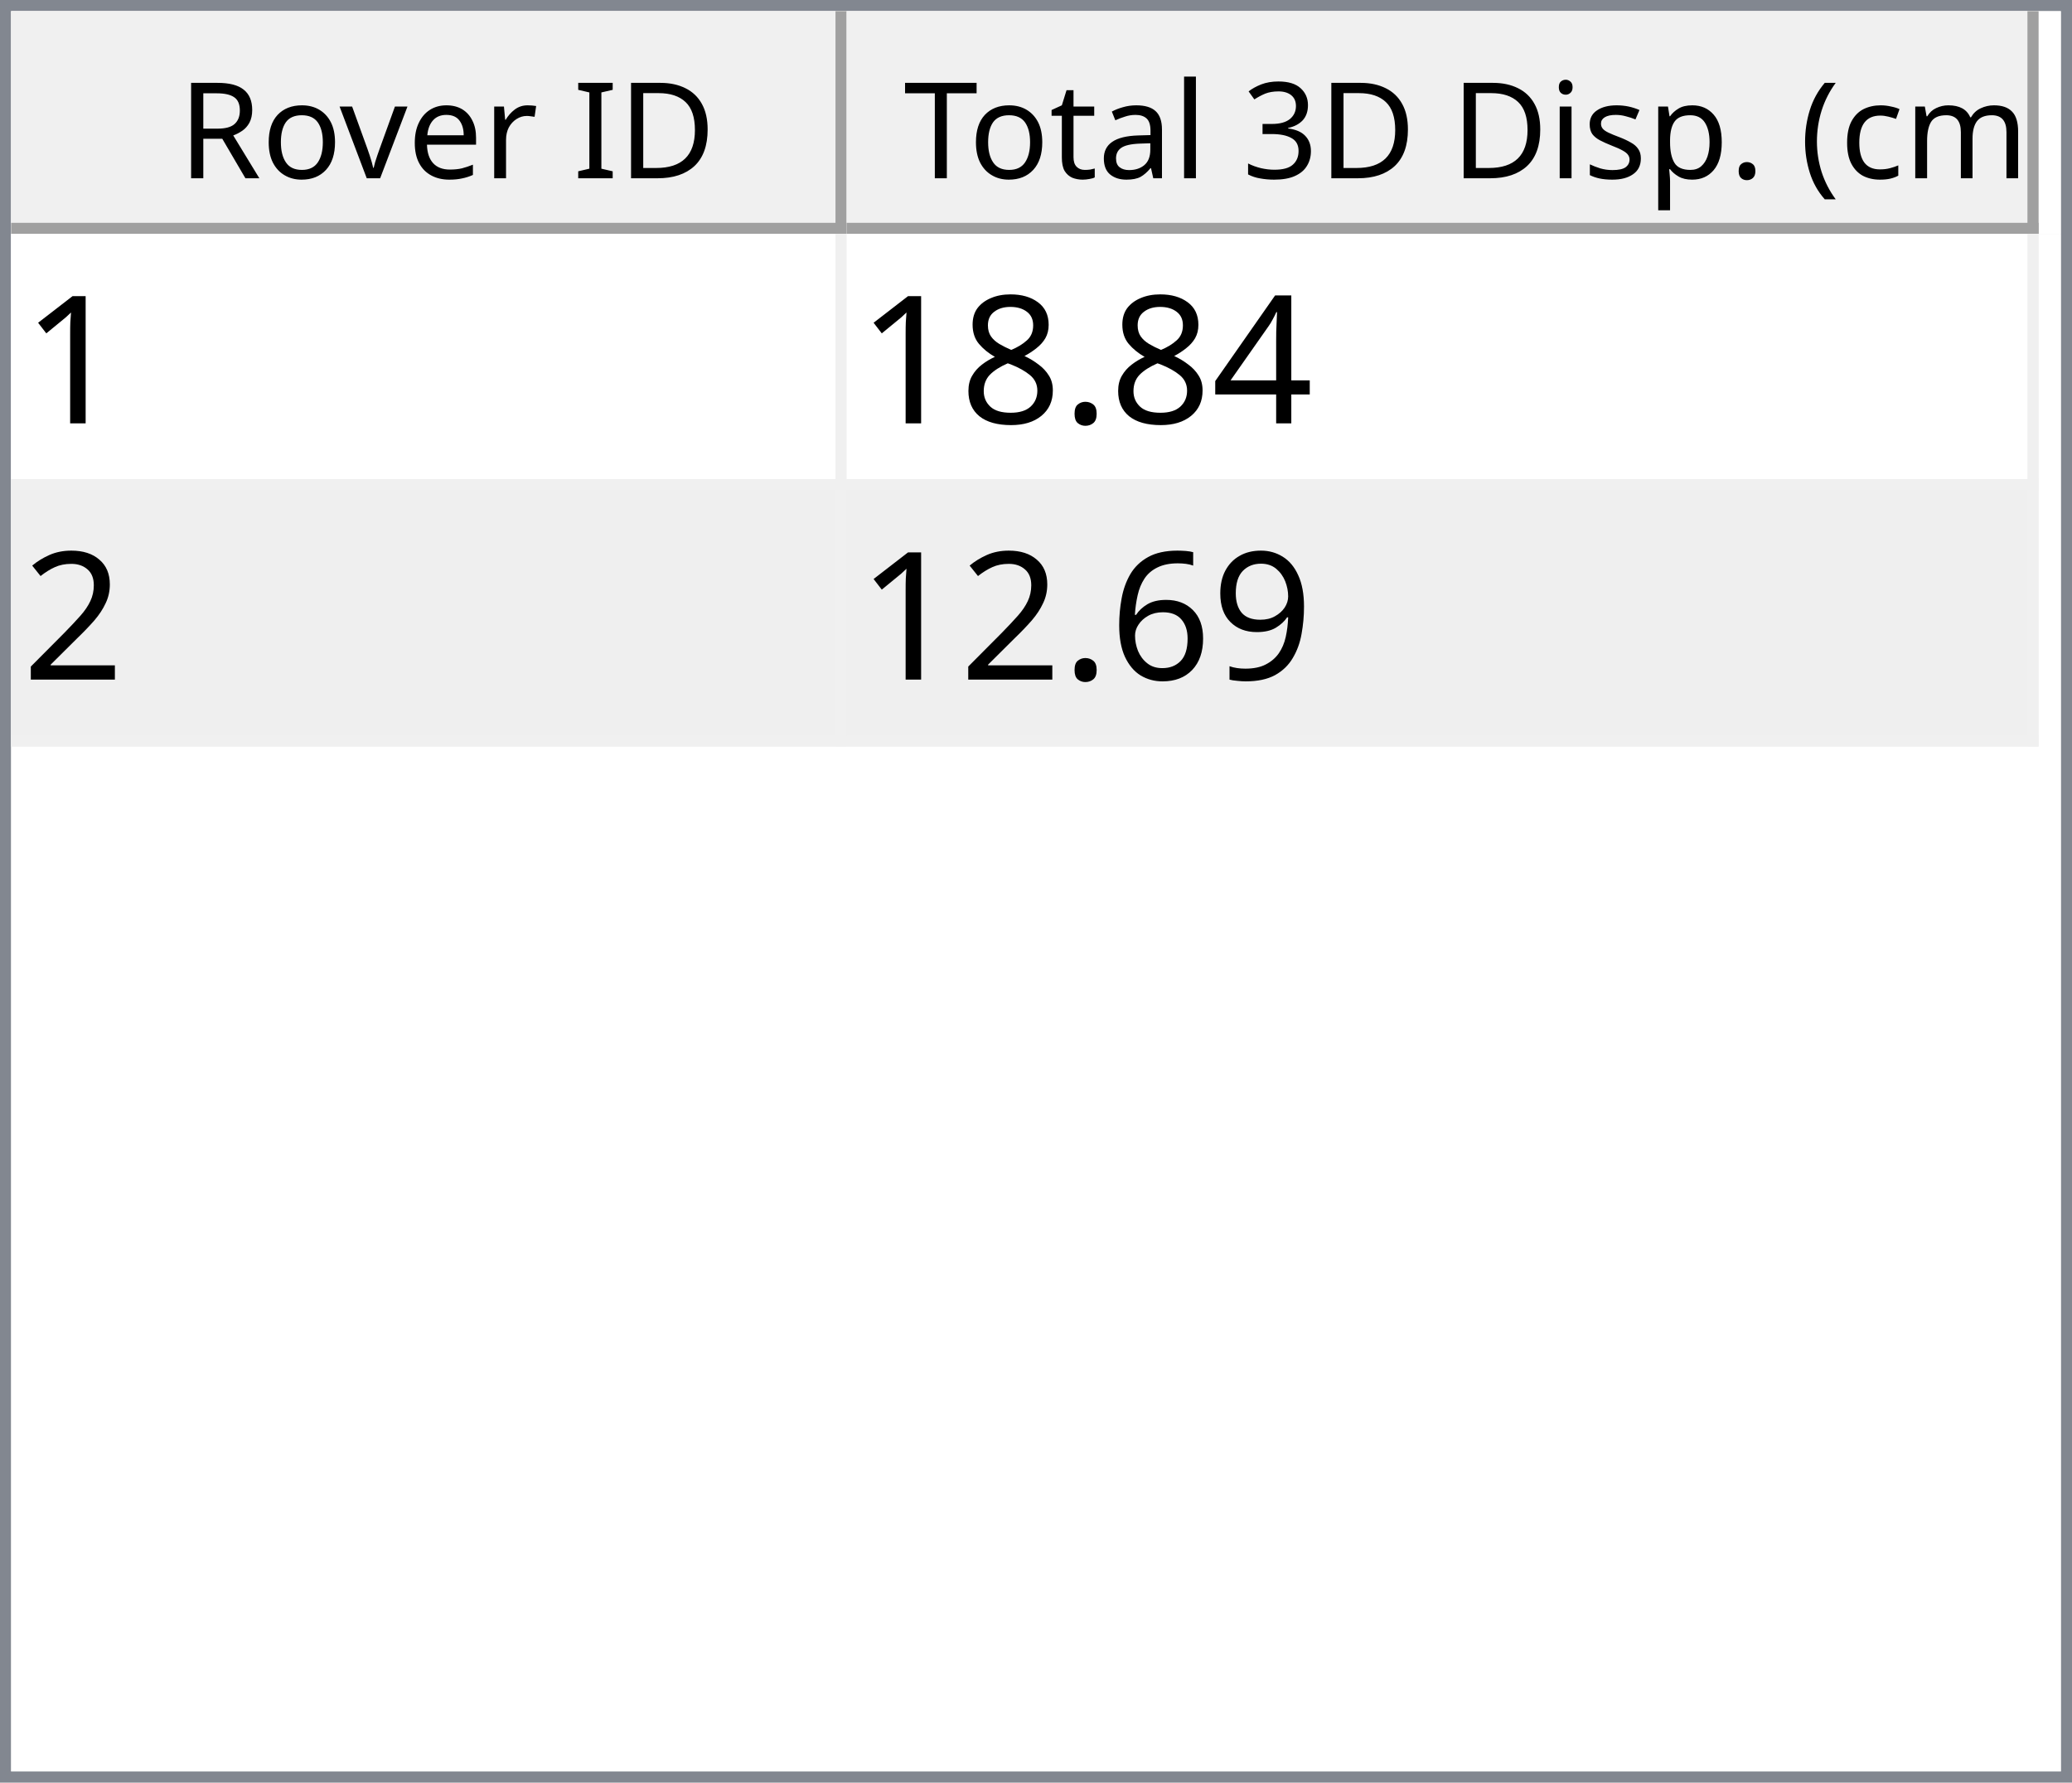
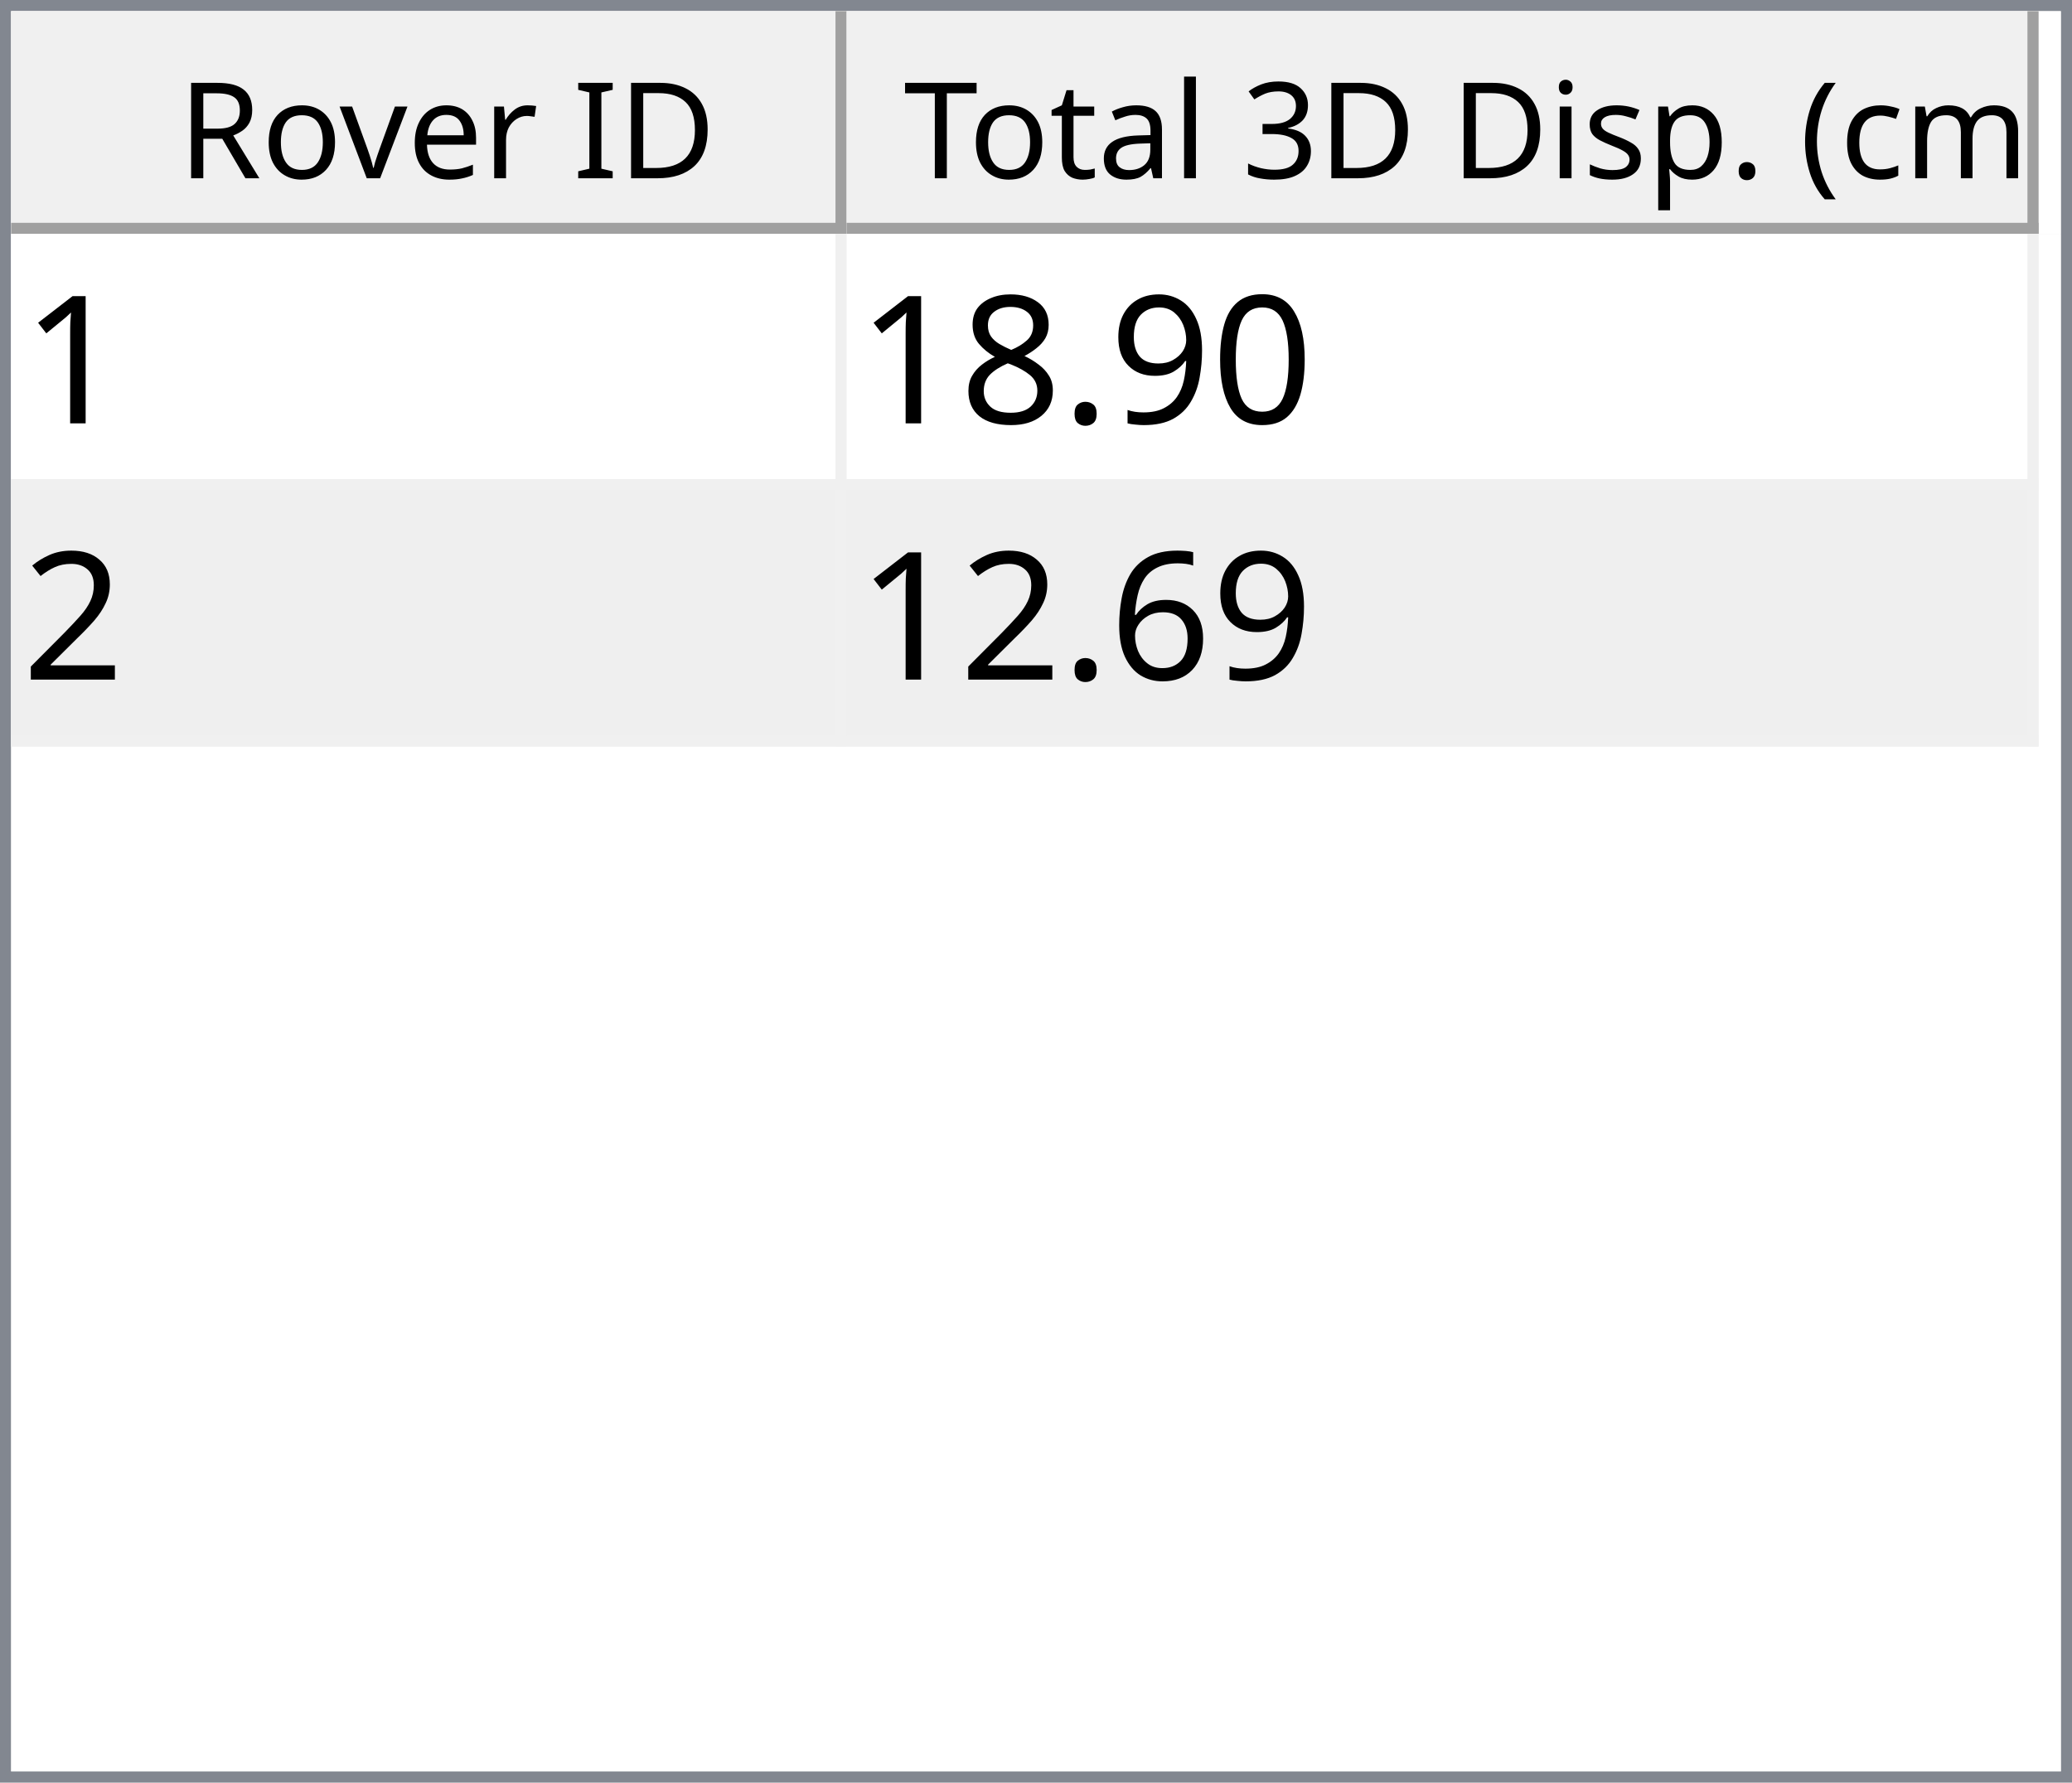
<svg xmlns="http://www.w3.org/2000/svg" style="fill-opacity:1; color-rendering:auto; color-interpolation:auto; text-rendering:auto; stroke:black; stroke-linecap:square; stroke-miterlimit:10; shape-rendering:auto; stroke-opacity:1; fill:black; stroke-dasharray:none; font-weight:normal; stroke-width:1; font-family:'Dialog'; font-style:normal; stroke-linejoin:miter; font-size:12px; stroke-dashoffset:0; image-rendering:auto;" width="186" height="160">
  <defs id="genericDefs" />
  <g>
    <defs id="defs1">
      <clipPath clipPathUnits="userSpaceOnUse" id="clipPath1">
        <path d="M0 0 L186 0 L186 160 L0 160 L0 0 Z" />
      </clipPath>
      <clipPath clipPathUnits="userSpaceOnUse" id="clipPath2">
        <path d="M0 0 L0 160 L186 160 L186 0 Z" />
      </clipPath>
      <clipPath clipPathUnits="userSpaceOnUse" id="clipPath3">
        <path d="M0 0 L0 20 L184 20 L184 0 Z" />
      </clipPath>
      <clipPath clipPathUnits="userSpaceOnUse" id="clipPath4">
        <path d="M0 0 L0 20 L75 20 L75 0 Z" />
      </clipPath>
      <clipPath clipPathUnits="userSpaceOnUse" id="clipPath5">
        <path d="M1 1 L1 19 L74 19 L74 1 Z" />
      </clipPath>
      <clipPath clipPathUnits="userSpaceOnUse" id="clipPath6">
        <path d="M0 0 L0 18 L73 18 L73 0 Z" />
      </clipPath>
      <clipPath clipPathUnits="userSpaceOnUse" id="clipPath7">
        <path d="M-0.5 -0.5 L-0.5 19.5 L74.5 19.5 L74.5 -0.5 Z" />
      </clipPath>
      <clipPath clipPathUnits="userSpaceOnUse" id="clipPath8">
        <path d="M0 0 L0 20 L107 20 L107 0 Z" />
      </clipPath>
      <clipPath clipPathUnits="userSpaceOnUse" id="clipPath9">
        <path d="M1 1 L1 19 L106 19 L106 1 Z" />
      </clipPath>
      <clipPath clipPathUnits="userSpaceOnUse" id="clipPath10">
        <path d="M0 0 L0 18 L105 18 L105 0 Z" />
      </clipPath>
      <clipPath clipPathUnits="userSpaceOnUse" id="clipPath11">
        <path d="M-0.5 -0.5 L-0.5 19.5 L106.5 19.5 L106.5 -0.5 Z" />
      </clipPath>
      <clipPath clipPathUnits="userSpaceOnUse" id="clipPath12">
        <path d="M0 0 L0 138 L184 138 L184 0 Z" />
      </clipPath>
      <clipPath clipPathUnits="userSpaceOnUse" id="clipPath13">
        <path d="M0 0 L0 46 L182 46 L182 0 Z" />
      </clipPath>
      <clipPath clipPathUnits="userSpaceOnUse" id="clipPath14">
        <path d="M-0.5 -0.5 L-0.5 45.5 L181.5 45.5 L181.5 -0.5 Z" />
      </clipPath>
      <clipPath clipPathUnits="userSpaceOnUse" id="clipPath15">
        <path d="M0 0 L0 22 L74 22 L74 0 Z" />
      </clipPath>
      <clipPath clipPathUnits="userSpaceOnUse" id="clipPath16">
        <path d="M0 0 L0 22 L106 22 L106 0 Z" />
      </clipPath>
      <font horiz-adv-x="64.551" id="font1">
        <font-face ascent="107.91" descent="25.098" units-per-em="100" style="font-style:normal; font-family:Segoe UI; font-weight:normal;" />
        <missing-glyph horiz-adv-x="64.551" d="M8.109 0 L8.109 68.266 L56.453 68.266 L56.453 0 L8.109 0 ZM15.328 7.234 L49.219 7.234 L49.219 61.031 L15.328 61.031 L15.328 7.234 Z" />
        <glyph unicode="D" horiz-adv-x="70.117" d="M9.188 0 L9.188 70.016 L28.516 70.016 Q65.531 70.016 65.531 35.891 Q65.531 19.672 55.25 9.836 Q44.969 0 27.734 0 L9.188 0 ZM17.391 62.594 L17.391 7.422 L27.828 7.422 Q41.609 7.422 49.273 14.797 Q56.938 22.172 56.938 35.688 Q56.938 62.594 28.328 62.594 L17.391 62.594 Z" />
        <glyph unicode="I" horiz-adv-x="26.611" d="M17.391 0 L9.188 0 L9.188 70.016 L17.391 70.016 L17.391 0 Z" />
        <glyph unicode=" " horiz-adv-x="27.393" d="" />
        <glyph unicode="r" horiz-adv-x="34.766" d="M34.188 41.891 Q32.078 43.5 28.125 43.5 Q23 43.5 19.555 38.672 Q16.109 33.844 16.109 25.484 L16.109 0 L8.109 0 L8.109 50 L16.109 50 L16.109 39.703 L16.312 39.703 Q18.016 44.969 21.531 47.922 Q25.047 50.875 29.391 50.875 Q32.516 50.875 34.188 50.203 L34.188 41.891 Z" />
        <glyph unicode="e" horiz-adv-x="52.295" d="M48.297 23 L12.984 23 Q13.188 14.656 17.484 10.109 Q21.781 5.562 29.297 5.562 Q37.75 5.562 44.828 11.141 L44.828 3.609 Q38.234 -1.172 27.391 -1.172 Q16.797 -1.172 10.742 5.641 Q4.688 12.453 4.688 24.812 Q4.688 36.469 11.305 43.82 Q17.922 51.172 27.734 51.172 Q37.547 51.172 42.922 44.828 Q48.297 38.484 48.297 27.203 L48.297 23 ZM40.094 29.781 Q40.047 36.719 36.75 40.578 Q33.453 44.438 27.594 44.438 Q21.922 44.438 17.969 40.383 Q14.016 36.328 13.094 29.781 L40.094 29.781 Z" />
        <glyph unicode="v" horiz-adv-x="47.9" d="M47.406 50 L27.484 0 L19.625 0 L0.688 50 L9.469 50 L22.172 13.672 Q23.578 9.672 23.922 6.688 L24.125 6.688 Q24.609 10.453 25.688 13.484 L38.969 50 L47.406 50 Z" />
        <glyph unicode="o" horiz-adv-x="58.594" d="M29 -1.172 Q17.922 -1.172 11.305 5.836 Q4.688 12.844 4.688 24.422 Q4.688 37.016 11.57 44.094 Q18.453 51.172 30.172 51.172 Q41.359 51.172 47.633 44.289 Q53.906 37.406 53.906 25.203 Q53.906 13.234 47.141 6.031 Q40.375 -1.172 29 -1.172 ZM29.594 44.438 Q21.875 44.438 17.383 39.188 Q12.891 33.938 12.891 24.703 Q12.891 15.828 17.43 10.695 Q21.969 5.562 29.594 5.562 Q37.359 5.562 41.531 10.594 Q45.703 15.625 45.703 24.906 Q45.703 34.281 41.531 39.359 Q37.359 44.438 29.594 44.438 Z" />
        <glyph unicode="R" horiz-adv-x="59.814" d="M59.375 0 L49.609 0 L37.891 19.625 Q36.281 22.359 34.766 24.289 Q33.25 26.219 31.664 27.438 Q30.078 28.656 28.25 29.219 Q26.422 29.781 24.125 29.781 L17.391 29.781 L17.391 0 L9.188 0 L9.188 70.016 L30.078 70.016 Q34.672 70.016 38.555 68.867 Q42.438 67.719 45.289 65.375 Q48.141 63.031 49.758 59.547 Q51.375 56.062 51.375 51.375 Q51.375 47.703 50.273 44.656 Q49.172 41.609 47.148 39.211 Q45.125 36.812 42.266 35.133 Q39.406 33.453 35.844 32.516 L35.844 32.328 Q37.594 31.547 38.891 30.547 Q40.188 29.547 41.359 28.18 Q42.531 26.812 43.68 25.078 Q44.828 23.344 46.234 21.047 L59.375 0 ZM17.391 62.594 L17.391 37.203 L28.516 37.203 Q31.594 37.203 34.203 38.133 Q36.812 39.062 38.719 40.797 Q40.625 42.531 41.703 45.047 Q42.781 47.562 42.781 50.688 Q42.781 56.297 39.141 59.445 Q35.5 62.594 28.609 62.594 L17.391 62.594 Z" />
        <glyph unicode=")" horiz-adv-x="30.176" d="M8.297 -15.922 L1.172 -15.922 Q16.406 2.344 16.406 26.812 Q16.406 51.469 1.078 70.016 L8.297 70.016 Q23.531 52.156 23.531 26.703 Q23.531 1.375 8.297 -15.922 Z" />
        <glyph unicode="m" horiz-adv-x="86.133" d="M79.109 0 L71.094 0 L71.094 28.719 Q71.094 37.016 68.531 40.727 Q65.969 44.438 59.906 44.438 Q54.781 44.438 51.195 39.75 Q47.609 35.062 47.609 28.516 L47.609 0 L39.594 0 L39.594 29.688 Q39.594 44.438 28.219 44.438 Q22.953 44.438 19.531 40.016 Q16.109 35.594 16.109 28.516 L16.109 0 L8.109 0 L8.109 50 L16.109 50 L16.109 42.094 L16.312 42.094 Q21.625 51.172 31.844 51.172 Q36.969 51.172 40.773 48.312 Q44.578 45.453 46 40.828 Q51.562 51.172 62.594 51.172 Q79.109 51.172 79.109 30.812 L79.109 0 Z" />
        <glyph unicode="c" horiz-adv-x="46.191" d="M42.188 2.297 Q36.422 -1.172 28.516 -1.172 Q17.828 -1.172 11.258 5.789 Q4.688 12.75 4.688 23.828 Q4.688 36.188 11.766 43.68 Q18.844 51.172 30.672 51.172 Q37.25 51.172 42.281 48.734 L42.281 40.531 Q36.719 44.438 30.375 44.438 Q22.703 44.438 17.797 38.945 Q12.891 33.453 12.891 24.516 Q12.891 15.719 17.508 10.641 Q22.125 5.562 29.891 5.562 Q36.422 5.562 42.188 9.906 L42.188 2.297 Z" />
        <glyph unicode="(" horiz-adv-x="30.176" d="M29.109 -15.922 L21.969 -15.922 Q6.844 1.375 6.844 26.703 Q6.844 52.156 21.969 70.016 L29.203 70.016 Q13.875 51.469 13.875 26.812 Q13.875 2.344 29.109 -15.922 Z" />
        <glyph unicode="." horiz-adv-x="21.68" d="M10.891 -1.078 Q8.641 -1.078 7.055 0.539 Q5.469 2.156 5.469 4.391 Q5.469 6.641 7.055 8.273 Q8.641 9.906 10.891 9.906 Q13.188 9.906 14.797 8.273 Q16.406 6.641 16.406 4.391 Q16.406 2.156 14.797 0.539 Q13.188 -1.078 10.891 -1.078 Z" />
        <glyph unicode="p" horiz-adv-x="58.789" d="M16.312 7.234 L16.109 7.234 L16.109 -23 L8.109 -23 L8.109 50 L16.109 50 L16.109 41.219 L16.312 41.219 Q22.219 51.172 33.594 51.172 Q43.266 51.172 48.688 44.461 Q54.109 37.75 54.109 26.469 Q54.109 13.922 48 6.375 Q41.891 -1.172 31.297 -1.172 Q21.578 -1.172 16.312 7.234 ZM16.109 27.391 L16.109 20.406 Q16.109 14.203 20.141 9.883 Q24.172 5.562 30.375 5.562 Q37.641 5.562 41.773 11.133 Q45.906 16.703 45.906 26.609 Q45.906 34.969 42.047 39.703 Q38.188 44.438 31.594 44.438 Q24.609 44.438 20.359 39.578 Q16.109 34.719 16.109 27.391 Z" />
        <glyph unicode="s" horiz-adv-x="42.432" d="M5.078 1.812 L5.078 10.406 Q11.625 5.562 19.484 5.562 Q30.031 5.562 30.031 12.594 Q30.031 14.594 29.125 15.992 Q28.219 17.391 26.68 18.461 Q25.141 19.531 23.07 20.383 Q21 21.234 18.609 22.172 Q15.281 23.484 12.766 24.828 Q10.25 26.172 8.57 27.859 Q6.891 29.547 6.031 31.695 Q5.172 33.844 5.172 36.719 Q5.172 40.234 6.789 42.945 Q8.406 45.656 11.086 47.484 Q13.766 49.312 17.211 50.242 Q20.656 51.172 24.312 51.172 Q30.812 51.172 35.938 48.922 L35.938 40.828 Q30.422 44.438 23.25 44.438 Q21 44.438 19.195 43.922 Q17.391 43.406 16.094 42.477 Q14.797 41.547 14.086 40.258 Q13.375 38.969 13.375 37.406 Q13.375 35.453 14.086 34.133 Q14.797 32.812 16.164 31.789 Q17.531 30.766 19.484 29.938 Q21.438 29.109 23.922 28.125 Q27.25 26.859 29.883 25.516 Q32.516 24.172 34.375 22.484 Q36.234 20.797 37.234 18.602 Q38.234 16.406 38.234 13.375 Q38.234 9.672 36.602 6.938 Q34.969 4.203 32.234 2.398 Q29.5 0.594 25.93 -0.289 Q22.359 -1.172 18.453 -1.172 Q10.75 -1.172 5.078 1.812 Z" />
        <glyph unicode="i" horiz-adv-x="24.219" d="M12.203 62.703 Q10.062 62.703 8.547 64.164 Q7.031 65.625 7.031 67.875 Q7.031 70.125 8.547 71.609 Q10.062 73.094 12.203 73.094 Q14.406 73.094 15.945 71.609 Q17.484 70.125 17.484 67.875 Q17.484 65.719 15.945 64.211 Q14.406 62.703 12.203 62.703 ZM16.109 0 L8.109 0 L8.109 50 L16.109 50 L16.109 0 Z" />
        <glyph unicode="3" horiz-adv-x="53.906" d="M46.531 19.828 Q46.531 15.094 44.75 11.211 Q42.969 7.328 39.719 4.57 Q36.469 1.812 31.93 0.297 Q27.391 -1.219 21.922 -1.219 Q11.922 -1.219 6 2.594 L6 11.188 Q13.094 5.609 22.219 5.609 Q25.875 5.609 28.828 6.539 Q31.781 7.469 33.906 9.227 Q36.031 10.984 37.18 13.477 Q38.328 15.969 38.328 19.094 Q38.328 32.812 18.797 32.812 L12.984 32.812 L12.984 39.594 L18.5 39.594 Q35.797 39.594 35.797 52.484 Q35.797 64.406 22.609 64.406 Q15.188 64.406 8.688 59.422 L8.688 67.188 Q15.375 71.188 24.609 71.188 Q29 71.188 32.57 69.969 Q36.141 68.75 38.68 66.555 Q41.219 64.359 42.609 61.281 Q44 58.203 44 54.5 Q44 40.672 30.031 36.719 L30.031 36.531 Q33.594 36.141 36.625 34.797 Q39.656 33.453 41.852 31.305 Q44.047 29.156 45.289 26.25 Q46.531 23.344 46.531 19.828 Z" />
        <glyph unicode="l" horiz-adv-x="24.219" d="M16.109 0 L8.109 0 L8.109 74.031 L16.109 74.031 L16.109 0 Z" />
        <glyph unicode="a" horiz-adv-x="50.879" d="M43.891 0 L35.891 0 L35.891 7.812 L35.688 7.812 Q30.469 -1.172 20.312 -1.172 Q12.844 -1.172 8.617 2.781 Q4.391 6.734 4.391 13.281 Q4.391 27.297 20.906 29.594 L35.891 31.688 Q35.891 44.438 25.594 44.438 Q16.547 44.438 9.281 38.281 L9.281 46.484 Q16.656 51.172 26.266 51.172 Q43.891 51.172 43.891 32.516 L43.891 0 ZM35.891 25.297 L23.828 23.641 Q18.266 22.859 15.43 20.875 Q12.594 18.891 12.594 13.875 Q12.594 10.203 15.211 7.883 Q17.828 5.562 22.172 5.562 Q28.125 5.562 32.008 9.742 Q35.891 13.922 35.891 20.312 L35.891 25.297 Z" />
        <glyph unicode="t" horiz-adv-x="33.887" d="M31.297 0.484 Q28.469 -1.078 23.828 -1.078 Q10.688 -1.078 10.688 13.578 L10.688 43.172 L2.094 43.172 L2.094 50 L10.688 50 L10.688 62.203 L18.703 64.797 L18.703 50 L31.297 50 L31.297 43.172 L18.703 43.172 L18.703 14.984 Q18.703 9.969 20.414 7.82 Q22.125 5.672 26.078 5.672 Q29.109 5.672 31.297 7.328 L31.297 0.484 Z" />
        <glyph unicode="T" horiz-adv-x="52.393" d="M50.594 62.594 L30.375 62.594 L30.375 0 L22.172 0 L22.172 62.594 L2 62.594 L2 70.016 L50.594 70.016 L50.594 62.594 Z" />
      </font>
      <font horiz-adv-x="75.0" id="font2">
        <font-face ascent="100.537" descent="21.973" units-per-em="100" style="font-style:normal; font-family:sans-serif; font-weight:normal;" />
        <missing-glyph horiz-adv-x="75.0" d="M12.5 0 L12.5 62.5 L62.5 62.5 L62.5 0 L12.5 0 ZM14.062 1.562 L60.938 1.562 L60.938 60.938 L14.062 60.938 L14.062 1.562 Z" />
        <glyph unicode="1" horiz-adv-x="55.615" d="M37.25 0 L28.469 0 L28.469 56 Q25.297 52.984 20.141 49.953 Q14.984 46.922 10.891 45.406 L10.891 53.906 Q18.266 57.375 23.781 62.305 Q29.297 67.234 31.594 71.875 L37.25 71.875 L37.25 0 Z" />
-         <glyph unicode="4" horiz-adv-x="55.615" d="M32.328 0 L32.328 17.141 L1.266 17.141 L1.266 25.203 L33.938 71.578 L41.109 71.578 L41.109 25.203 L50.781 25.203 L50.781 17.141 L41.109 17.141 L41.109 0 L32.328 0 ZM32.328 25.203 L32.328 57.469 L9.906 25.203 L32.328 25.203 Z" />
+         <glyph unicode="0" horiz-adv-x="55.615" d="M4.156 35.297 Q4.156 48 6.766 55.742 Q9.375 63.484 14.523 67.68 Q19.672 71.875 27.484 71.875 Q33.25 71.875 37.594 69.555 Q41.938 67.234 44.773 62.867 Q47.609 58.5 49.219 52.227 Q50.828 45.953 50.828 35.297 Q50.828 22.703 48.242 14.969 Q45.656 7.234 40.508 3.008 Q35.359 -1.219 27.484 -1.219 Q17.141 -1.219 11.234 6.203 Q4.156 15.141 4.156 35.297 ZM13.188 35.297 Q13.188 17.672 17.312 11.836 Q21.438 6 27.484 6 Q33.547 6 37.672 11.859 Q41.797 17.719 41.797 35.297 Q41.797 52.984 37.672 58.789 Q33.547 64.594 27.391 64.594 Q21.344 64.594 17.719 59.469 Q13.188 52.938 13.188 35.297 Z" />
+         <glyph unicode="9" horiz-adv-x="55.615" d="M5.469 16.547 L13.922 17.328 Q14.984 11.375 18.016 8.688 Q21.047 6 25.781 6 Q29.828 6 32.883 7.859 Q35.938 9.719 37.891 12.82 Q39.844 15.922 41.164 21.195 Q42.484 26.469 42.484 31.938 Q42.484 32.516 42.438 33.688 Q39.797 29.5 35.234 26.883 Q30.672 24.266 25.344 24.266 Q16.453 24.266 10.305 30.711 Q4.156 37.156 4.156 47.703 Q4.156 58.594 10.578 65.234 Q17 71.875 26.656 71.875 Q33.641 71.875 39.43 68.117 Q45.219 64.359 48.219 57.398 Q51.219 50.438 51.219 37.25 Q51.219 23.531 48.242 15.406 Q45.266 7.281 39.383 3.031 Q33.5 -1.219 25.594 -1.219 Q17.188 -1.219 11.867 3.445 Q6.547 8.109 5.469 16.547 ZM41.453 48.141 Q41.453 55.719 37.43 60.156 Q33.406 64.594 27.734 64.594 Q21.875 64.594 17.531 59.812 Q13.188 55.031 13.188 47.406 Q13.188 40.578 17.312 36.305 Q21.438 32.031 27.484 32.031 Q33.594 32.031 37.523 36.305 Q41.453 40.578 41.453 48.141 Z" />
        <glyph unicode="." horiz-adv-x="27.783" d="M9.078 0 L9.078 10.016 L19.094 10.016 L19.094 0 L9.078 0 Z" />
        <glyph unicode="8" horiz-adv-x="55.615" d="M17.672 38.812 Q12.203 40.828 9.57 44.539 Q6.938 48.25 6.938 53.422 Q6.938 61.234 12.555 66.555 Q18.172 71.875 27.484 71.875 Q36.859 71.875 42.578 66.43 Q48.297 60.984 48.297 53.172 Q48.297 48.188 45.68 44.508 Q43.062 40.828 37.75 38.812 Q44.344 36.672 47.781 31.883 Q51.219 27.094 51.219 20.453 Q51.219 11.281 44.727 5.031 Q38.234 -1.219 27.641 -1.219 Q17.047 -1.219 10.547 5.055 Q4.047 11.328 4.047 20.703 Q4.047 27.688 7.594 32.398 Q11.141 37.109 17.672 38.812 ZM15.922 53.719 Q15.922 48.641 19.195 45.414 Q22.469 42.188 27.688 42.188 Q32.766 42.188 36.016 45.383 Q39.266 48.578 39.266 53.219 Q39.266 58.062 35.914 61.359 Q32.562 64.656 27.594 64.656 Q22.562 64.656 19.242 61.43 Q15.922 58.203 15.922 53.719 ZM13.094 20.656 Q13.094 16.891 14.875 13.375 Q16.656 9.859 20.172 7.93 Q23.688 6 27.734 6 Q34.031 6 38.133 10.055 Q42.234 14.109 42.234 20.359 Q42.234 26.703 38.016 30.859 Q33.797 35.016 27.438 35.016 Q21.234 35.016 17.164 30.914 Q13.094 26.812 13.094 20.656 Z" />
        <glyph unicode="2" horiz-adv-x="55.615" d="M50.344 8.453 L50.344 0 L3.031 0 Q2.938 3.172 4.047 6.109 Q5.859 10.938 9.836 15.625 Q13.812 20.312 21.344 26.469 Q33.016 36.031 37.117 41.625 Q41.219 47.219 41.219 52.203 Q41.219 57.422 37.477 61.008 Q33.734 64.594 27.734 64.594 Q21.391 64.594 17.578 60.789 Q13.766 56.984 13.719 50.25 L4.688 51.172 Q5.609 61.281 11.664 66.578 Q17.719 71.875 27.938 71.875 Q38.234 71.875 44.242 66.164 Q50.25 60.453 50.25 52 Q50.25 47.703 48.492 43.555 Q46.734 39.406 42.656 34.812 Q38.578 30.219 29.109 22.219 Q21.188 15.578 18.945 13.211 Q16.703 10.844 15.234 8.453 L50.344 8.453 Z" />
-         <glyph unicode="9" horiz-adv-x="55.615" d="M5.469 16.547 L13.922 17.328 Q14.984 11.375 18.016 8.688 Q21.047 6 25.781 6 Q29.828 6 32.883 7.859 Q35.938 9.719 37.891 12.82 Q39.844 15.922 41.164 21.195 Q42.484 26.469 42.484 31.938 Q42.484 32.516 42.438 33.688 Q39.797 29.5 35.234 26.883 Q30.672 24.266 25.344 24.266 Q16.453 24.266 10.305 30.711 Q4.156 37.156 4.156 47.703 Q4.156 58.594 10.578 65.234 Q17 71.875 26.656 71.875 Q33.641 71.875 39.43 68.117 Q45.219 64.359 48.219 57.398 Q51.219 50.438 51.219 37.25 Q51.219 23.531 48.242 15.406 Q45.266 7.281 39.383 3.031 Q33.5 -1.219 25.594 -1.219 Q17.188 -1.219 11.867 3.445 Q6.547 8.109 5.469 16.547 ZM41.453 48.141 Q41.453 55.719 37.43 60.156 Q33.406 64.594 27.734 64.594 Q21.875 64.594 17.531 59.812 Q13.188 55.031 13.188 47.406 Q13.188 40.578 17.312 36.305 Q21.438 32.031 27.484 32.031 Q33.594 32.031 37.523 36.305 Q41.453 40.578 41.453 48.141 Z" />
        <glyph unicode="6" horiz-adv-x="55.615" d="M49.75 54.047 L41.016 53.375 Q39.844 58.547 37.703 60.891 Q34.125 64.656 28.906 64.656 Q24.703 64.656 21.531 62.312 Q17.391 59.281 14.992 53.469 Q12.594 47.656 12.5 36.922 Q15.672 41.75 20.266 44.094 Q24.859 46.438 29.891 46.438 Q38.672 46.438 44.852 39.969 Q51.031 33.5 51.031 23.25 Q51.031 16.5 48.125 10.719 Q45.219 4.938 40.141 1.859 Q35.062 -1.219 28.609 -1.219 Q17.625 -1.219 10.695 6.859 Q3.766 14.938 3.766 33.5 Q3.766 54.25 11.422 63.672 Q18.109 71.875 29.438 71.875 Q37.891 71.875 43.289 67.141 Q48.688 62.406 49.75 54.047 ZM13.875 23.188 Q13.875 18.656 15.797 14.508 Q17.719 10.359 21.188 8.18 Q24.656 6 28.469 6 Q34.031 6 38.039 10.492 Q42.047 14.984 42.047 22.703 Q42.047 30.125 38.086 34.398 Q34.125 38.672 28.125 38.672 Q22.172 38.672 18.023 34.398 Q13.875 30.125 13.875 23.188 Z" />
      </font>
    </defs>
    <g style="fill:white; stroke:white;">
      <rect x="0" y="0" width="186" style="clip-path:url(#clipPath1); stroke:none;" height="160" />
    </g>
    <g style="fill:white; text-rendering:optimizeSpeed; color-rendering:optimizeSpeed; image-rendering:optimizeSpeed; shape-rendering:crispEdges; stroke:white; color-interpolation:sRGB;">
      <rect x="0" width="186" height="160" y="0" style="stroke:none;" />
      <path style="stroke:none;" d="M0 160 L186 160 L186 0 L0 0 Z" />
    </g>
    <g style="fill:rgb(240,240,240); font-family:'Segoe UI'; stroke:rgb(240,240,240);">
      <rect x="0" y="0" width="186" style="clip-path:url(#clipPath2); stroke:none;" height="160" />
    </g>
    <g style="fill:rgb(130,135,144); font-family:'Segoe UI'; stroke:rgb(130,135,144);">
      <path d="M0 0 L186 0 L186 160 L0 160 L0 0 ZM1 1 L185 1 L185 159 L1 159 L1 1 Z" style="fill-rule:evenodd; clip-path:url(#clipPath2); stroke:none;" />
    </g>
    <g style="fill:white; font-family:'Segoe UI'; stroke:white;" transform="translate(1,1)">
      <rect x="0" y="0" width="184" style="clip-path:url(#clipPath3); stroke:none;" height="20" />
    </g>
    <g style="fill:rgb(240,240,240); font-family:'Segoe UI'; stroke:rgb(240,240,240);" transform="translate(1,1)">
      <rect x="0" y="0" width="75" style="clip-path:url(#clipPath4); stroke:none;" height="20" />
    </g>
    <g style="font-family:'Segoe UI';" transform="translate(2,2)">
      <text x="14" xml:space="preserve" y="14" style="clip-path:url(#clipPath6); stroke:none;">Rover ID</text>
    </g>
    <g style="fill:rgb(160,160,160); font-family:'Segoe UI'; stroke:rgb(160,160,160); stroke-linejoin:bevel;" transform="translate(1.5,1.5)">
      <line x1="74" x2="74" y1="0" style="fill:none; clip-path:url(#clipPath7);" y2="19" />
    </g>
    <g style="fill:rgb(160,160,160); font-family:'Segoe UI'; stroke:rgb(160,160,160); stroke-linejoin:bevel;" transform="matrix(1,0,0,1,1,1) translate(0.5,0.5)">
      <line x1="0" x2="74" y1="19" style="fill:none; clip-path:url(#clipPath7);" y2="19" />
    </g>
    <g style="fill:rgb(240,240,240); font-family:'Segoe UI'; stroke:rgb(240,240,240);" transform="translate(76,1)">
      <rect x="0" y="0" width="107" style="clip-path:url(#clipPath8); stroke:none;" height="20" />
    </g>
    <g style="font-family:'Segoe UI';" transform="translate(77,2)">
      <text x="1" xml:space="preserve" y="14" style="clip-path:url(#clipPath10); stroke:none;"> Total 3D Disp. (cm)</text>
    </g>
    <g style="fill:rgb(160,160,160); font-family:'Segoe UI'; stroke:rgb(160,160,160); stroke-linejoin:bevel;" transform="translate(76.5,1.5)">
      <line x1="106" x2="106" y1="0" style="fill:none; clip-path:url(#clipPath11);" y2="19" />
    </g>
    <g style="fill:rgb(160,160,160); font-family:'Segoe UI'; stroke:rgb(160,160,160); stroke-linejoin:bevel;" transform="matrix(1,0,0,1,76,1) translate(0.5,0.5)">
      <line x1="0" x2="106" y1="19" style="fill:none; clip-path:url(#clipPath11);" y2="19" />
    </g>
    <g style="fill:white; font-family:'Segoe UI'; stroke:white;" transform="translate(1,21)">
      <rect x="0" y="0" width="184" style="clip-path:url(#clipPath12); stroke:none;" height="138" />
    </g>
    <g style="fill:rgb(240,240,240); font-size:16px; font-family:sans-serif; stroke:rgb(240,240,240);" transform="translate(1,21)">
      <rect x="0" y="0" width="182" style="clip-path:url(#clipPath13); stroke:none;" height="46" />
      <line transform="translate(0.5,0.5)" x1="0" x2="181" y1="22" style="clip-path:url(#clipPath14); fill:none; stroke-linejoin:bevel;" y2="22" />
    </g>
    <g transform="matrix(1,0,0,1,1,21) translate(0.5,0.5)" style="fill:rgb(240,240,240); font-size:16px; font-family:sans-serif; stroke:rgb(240,240,240); stroke-linejoin:bevel;">
      <line x1="0" x2="181" y1="45" style="fill:none; clip-path:url(#clipPath14);" y2="45" />
    </g>
    <g transform="matrix(1,0,0,1,1,21) translate(0.5,0.5)" style="fill:rgb(240,240,240); font-size:16px; font-family:sans-serif; stroke:rgb(240,240,240); stroke-linejoin:bevel;">
      <line x1="74" x2="74" y1="0" style="fill:none; clip-path:url(#clipPath14);" y2="45" />
    </g>
    <g transform="matrix(1,0,0,1,1,21) translate(0.5,0.5)" style="fill:rgb(240,240,240); font-size:16px; font-family:sans-serif; stroke:rgb(240,240,240); stroke-linejoin:bevel;">
      <line x1="181" x2="181" y1="0" style="fill:none; clip-path:url(#clipPath14);" y2="45" />
    </g>
    <g style="fill:white; font-size:16px; font-family:sans-serif; stroke:white;" transform="matrix(1,0,0,1,1,21)">
      <rect x="0" y="0" width="74" style="clip-path:url(#clipPath15); stroke:none;" height="22" />
      <text x="1" y="17" style="fill:black; clip-path:url(#clipPath15); stroke:none;" xml:space="preserve">1</text>
    </g>
    <g style="fill:white; font-size:16px; font-family:sans-serif; stroke:white;" transform="matrix(1,0,0,1,1,21) translate(75,0)">
      <rect x="0" y="0" width="106" style="clip-path:url(#clipPath16); stroke:none;" height="22" />
-       <text x="1" y="17" style="fill:black; clip-path:url(#clipPath16); stroke:none;" xml:space="preserve">18.84</text>
+       <text x="1" y="17" style="fill:black; clip-path:url(#clipPath16); stroke:none;" xml:space="preserve">18.90</text>
    </g>
    <g style="fill:rgb(239,239,239); font-size:16px; font-family:sans-serif; stroke:rgb(239,239,239);" transform="matrix(1,0,0,1,1,21) translate(0,23)">
      <rect x="0" y="0" width="74" style="clip-path:url(#clipPath15); stroke:none;" height="22" />
      <text x="1" y="17" style="fill:black; clip-path:url(#clipPath15); stroke:none;" xml:space="preserve">2</text>
    </g>
    <g style="fill:rgb(239,239,239); font-size:16px; font-family:sans-serif; stroke:rgb(239,239,239);" transform="matrix(1,0,0,1,1,21) translate(75,23)">
      <rect x="0" y="0" width="106" style="clip-path:url(#clipPath16); stroke:none;" height="22" />
      <text x="1" y="17" style="fill:black; clip-path:url(#clipPath16); stroke:none;" xml:space="preserve">12.69</text>
    </g>
  </g>
</svg>
